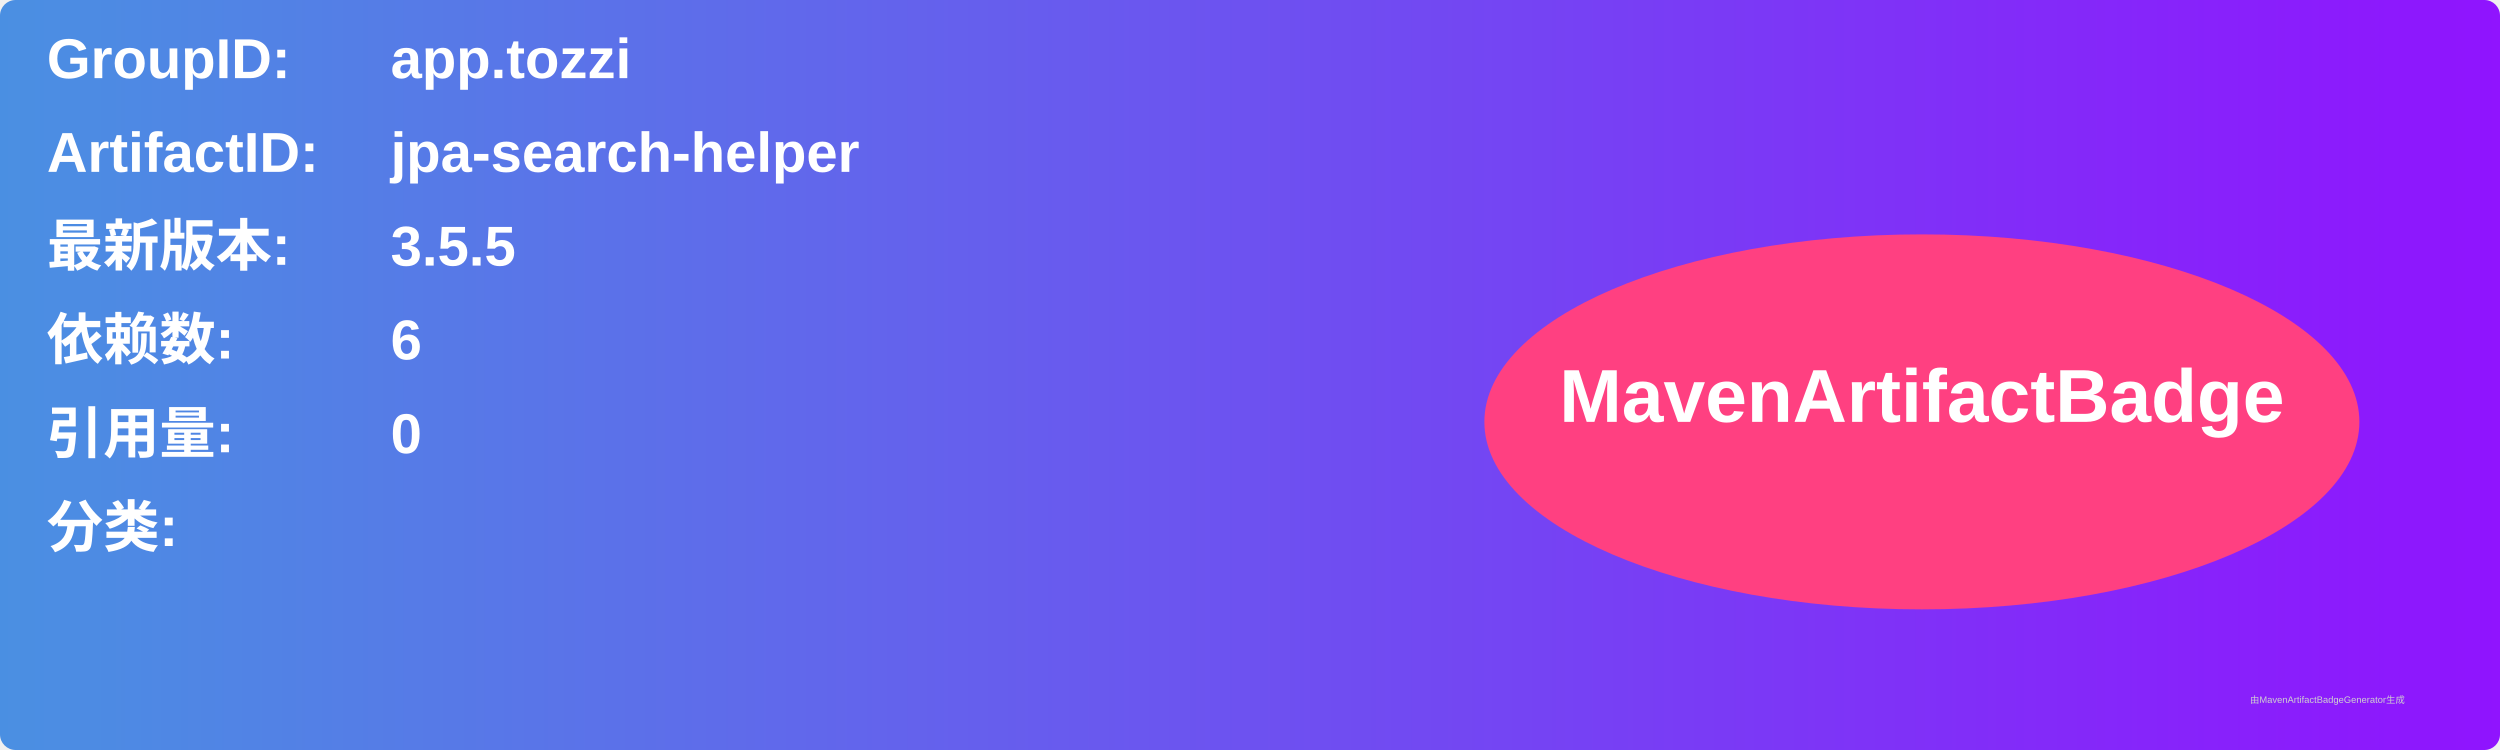
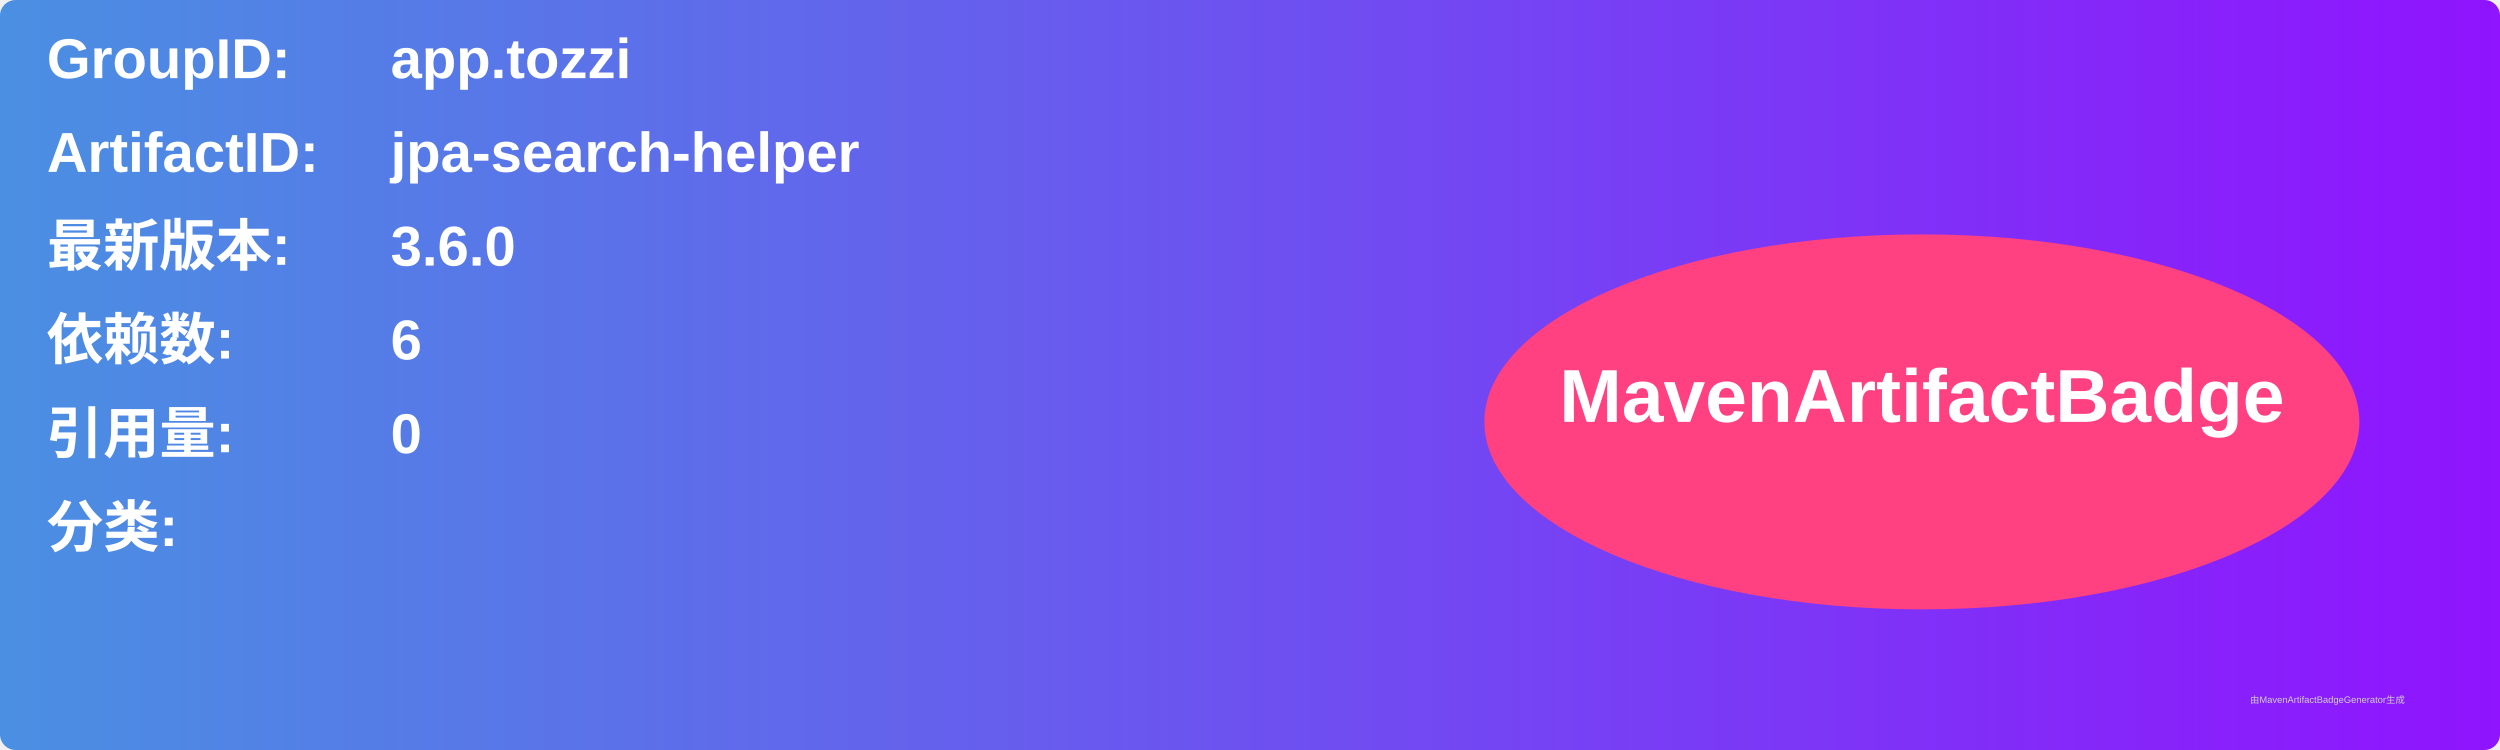
<svg xmlns="http://www.w3.org/2000/svg" width="800" height="240" viewBox="0 0 800 240">
  <linearGradient id="grad" x1="0%" y1="0%" x2="100%" y2="0%">
    <stop offset="0%" stop-color="#4a90e2" />
    <stop offset="100%" stop-color="#9013fe" />
  </linearGradient>
  <rect width="100%" height="100%" rx="5" ry="5" fill="url(#grad)" />
  <g transform="translate(15, 15)">
    <text x="0" y="10" font-family="Arial" font-size="18" fill="white" font-weight="bold" width="260">GroupID:</text>
    <text x="110" y="10" font-family="Arial" font-size="18" fill="white" font-weight="bold" width="460">app.tozzi</text>
    <text x="0" y="40" font-family="Arial" font-size="18" fill="white" font-weight="bold" width="260">ArtifactID:</text>
    <text x="110" y="40" font-family="Arial" font-size="18" fill="white" font-weight="bold" width="460">jpa-search-helper</text>
    <text x="0" y="70" font-family="Arial" font-size="18" fill="white" font-weight="bold">最新版本:</text>
    <text x="110" y="70" font-family="Arial" font-size="18" fill="white" font-weight="bold">
-       <tspan font-weight="bold">3.5.5</tspan>
+       <tspan font-weight="bold">3.6.0</tspan>
    </text>
    <text x="0" y="100" font-family="Arial" font-size="18" fill="white" font-weight="bold">依赖数: </text>
    <text x="110" y="100" font-family="Arial" font-size="18" fill="white">
      <tspan font-weight="bold">6</tspan>
    </text>
    <text x="0" y="130" font-family="Arial" font-size="18" fill="white" font-weight="bold">引用量: </text>
    <text x="110" y="130" font-family="Arial" font-size="18" fill="white">
      <tspan font-weight="bold">0</tspan>
    </text>
    <text x="0" y="160" font-family="Arial" font-size="18" fill="white" font-weight="bold">分类:</text>
    <text x="10" y="190" font-family="Arial" font-size="10" fill="white">
      <tspan font-weight="bold" />
    </text>
    <ellipse cx="600" cy="120" rx="140" ry="60" fill="#ff4081" />
    <text x="600" y="120" text-anchor="middle" font-family="Arial" font-size="24" fill="white" font-weight="bold">MavenArtifactBadge</text>
  </g>
  <text x="720" y="225" font-family="Arial" font-size="3" fill="#d0d0d0">由MavenArtifactBadgeGenerator生成</text>
</svg>
